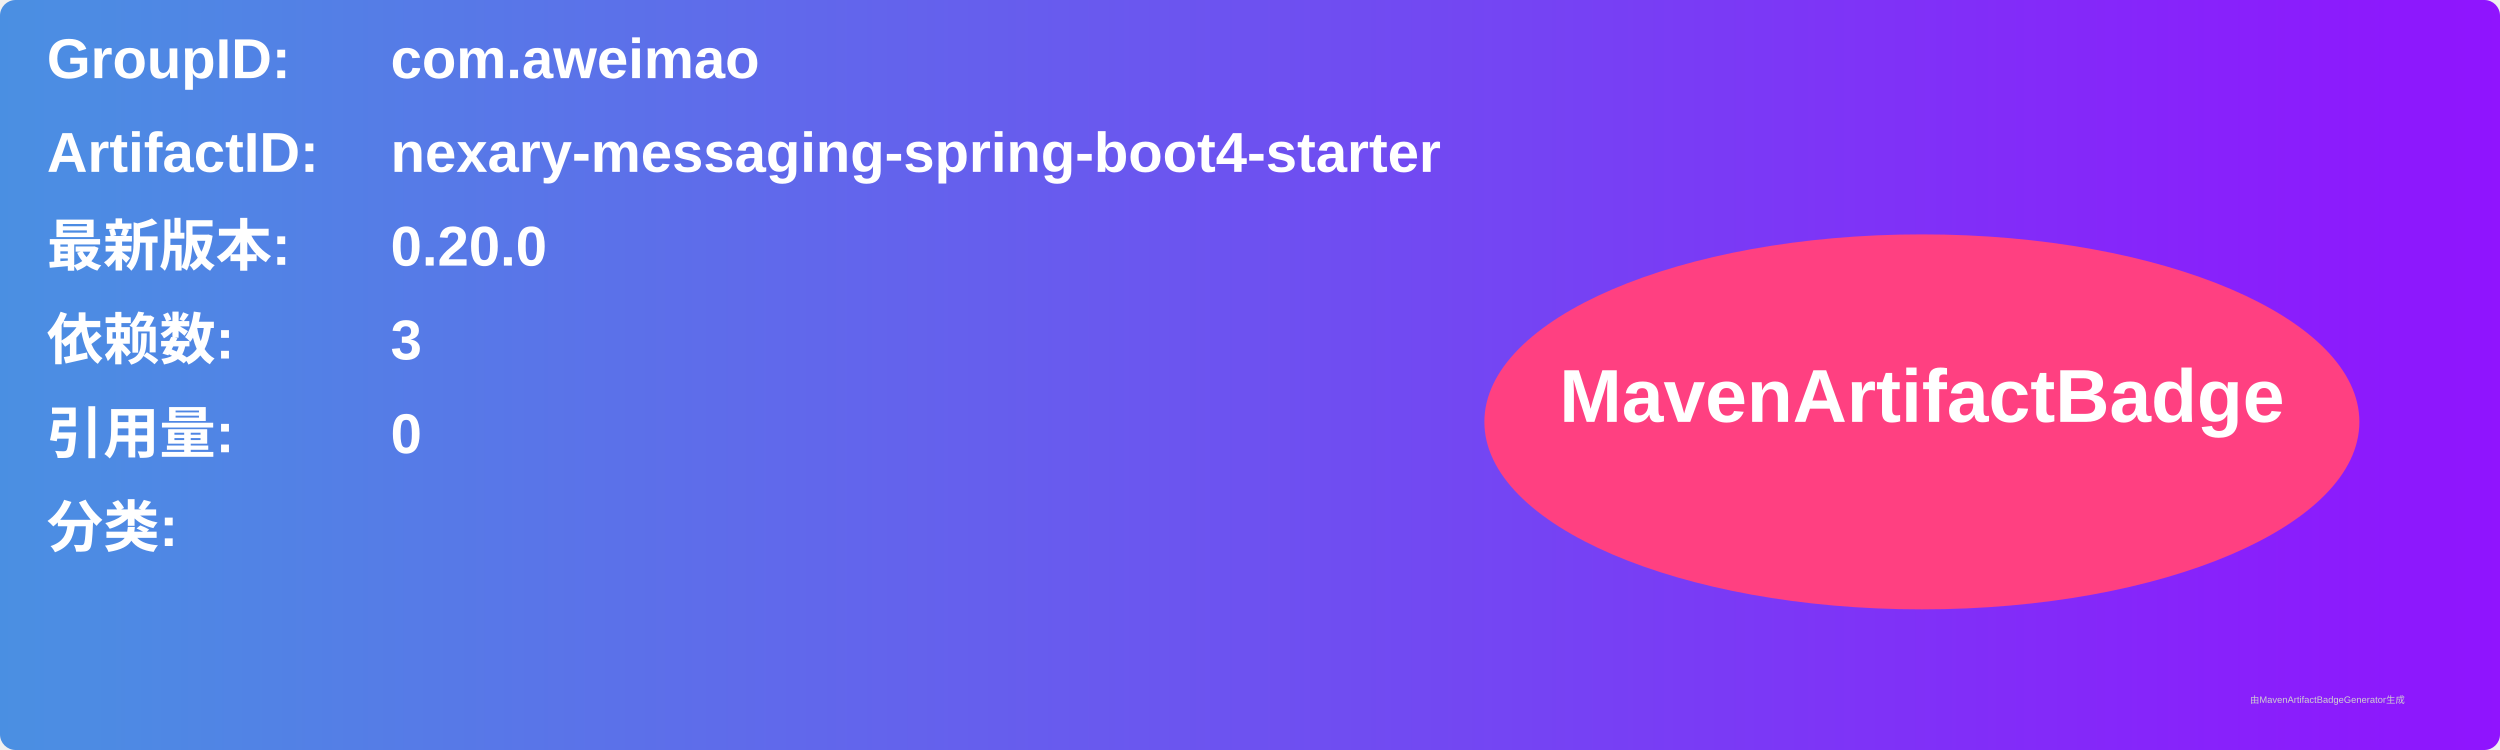
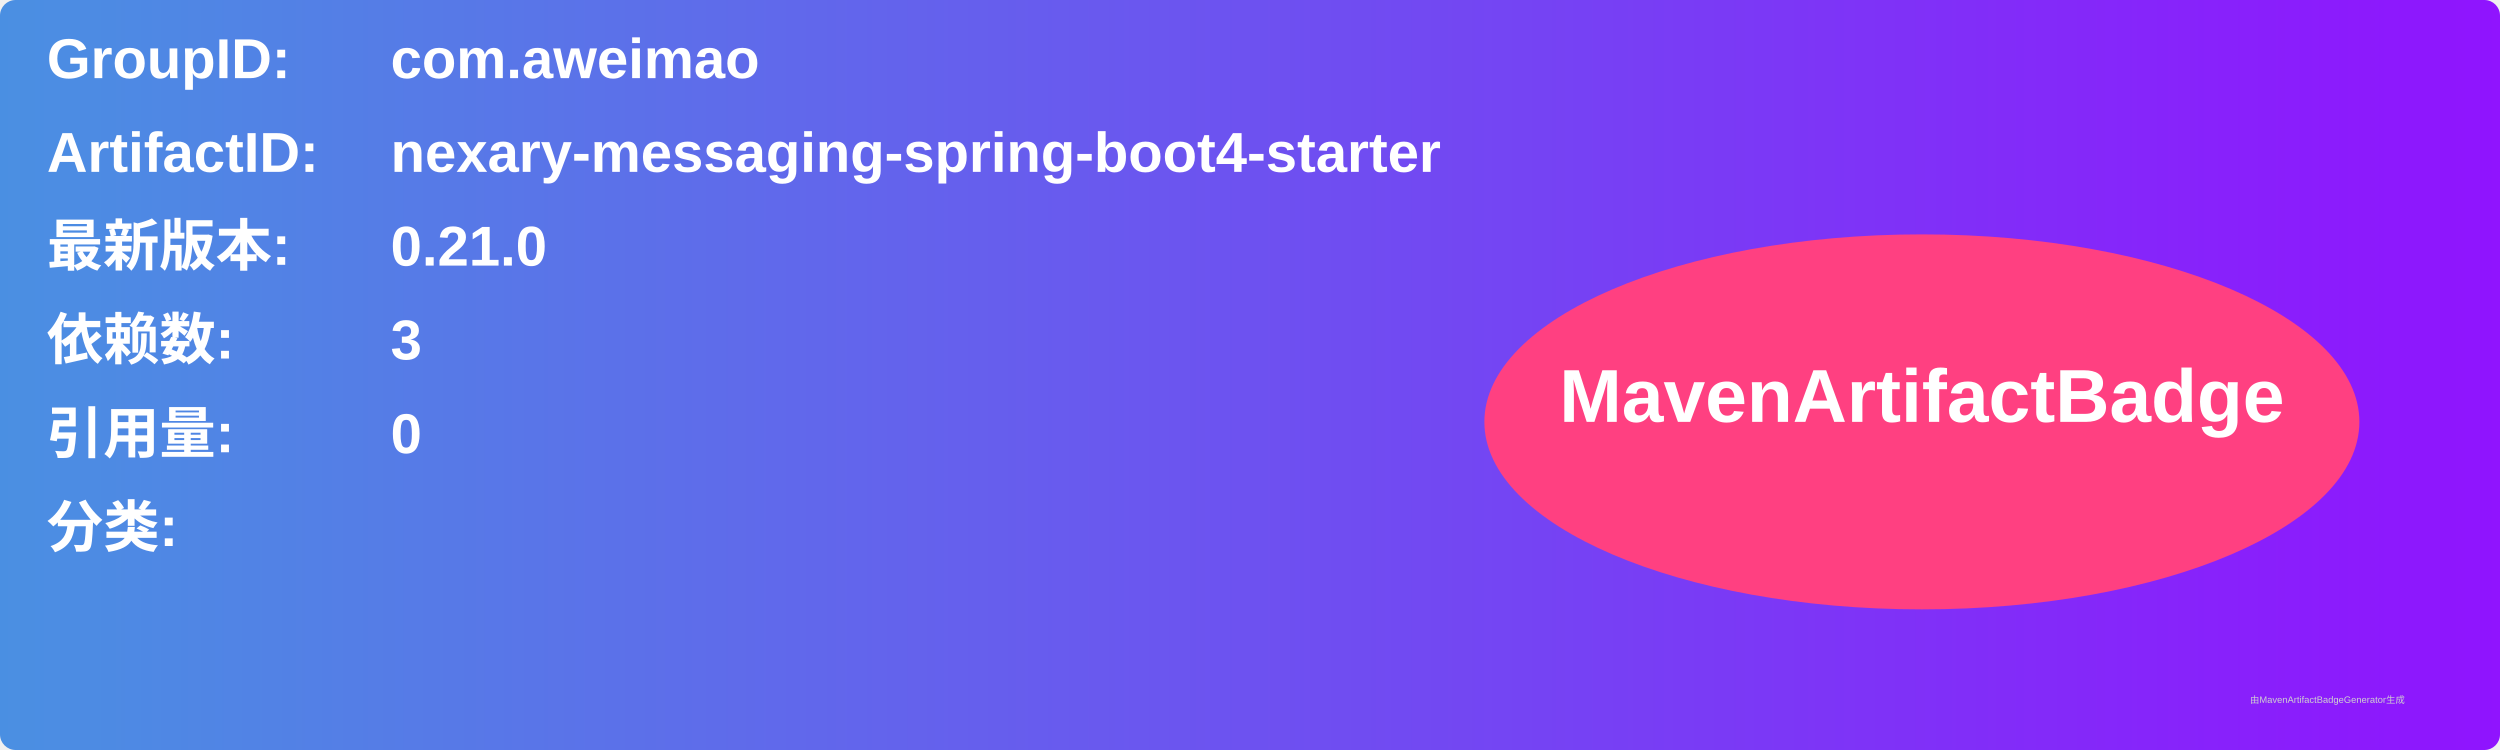
<svg xmlns="http://www.w3.org/2000/svg" width="800" height="240" viewBox="0 0 800 240">
  <linearGradient id="grad" x1="0%" y1="0%" x2="100%" y2="0%">
    <stop offset="0%" stop-color="#4a90e2" />
    <stop offset="100%" stop-color="#9013fe" />
  </linearGradient>
  <rect width="100%" height="100%" rx="5" ry="5" fill="url(#grad)" />
  <g transform="translate(15, 15)">
    <text x="0" y="10" font-family="Arial" font-size="18" fill="white" font-weight="bold" width="260">GroupID:</text>
    <text x="110" y="10" font-family="Arial" font-size="18" fill="white" font-weight="bold" width="460">com.aweimao</text>
    <text x="0" y="40" font-family="Arial" font-size="18" fill="white" font-weight="bold" width="260">ArtifactID:</text>
    <text x="110" y="40" font-family="Arial" font-size="18" fill="white" font-weight="bold" width="460">nexary-messaging-spring-boot4-starter</text>
    <text x="0" y="70" font-family="Arial" font-size="18" fill="white" font-weight="bold">最新版本:</text>
    <text x="110" y="70" font-family="Arial" font-size="18" fill="white" font-weight="bold">
-       <tspan font-weight="bold">0.20.0</tspan>
+       <tspan font-weight="bold">0.21.0</tspan>
    </text>
    <text x="0" y="100" font-family="Arial" font-size="18" fill="white" font-weight="bold">依赖数: </text>
    <text x="110" y="100" font-family="Arial" font-size="18" fill="white">
      <tspan font-weight="bold">3</tspan>
    </text>
    <text x="0" y="130" font-family="Arial" font-size="18" fill="white" font-weight="bold">引用量: </text>
    <text x="110" y="130" font-family="Arial" font-size="18" fill="white">
      <tspan font-weight="bold">0</tspan>
    </text>
    <text x="0" y="160" font-family="Arial" font-size="18" fill="white" font-weight="bold">分类:</text>
    <text x="10" y="190" font-family="Arial" font-size="10" fill="white">
      <tspan font-weight="bold" />
    </text>
    <ellipse cx="600" cy="120" rx="140" ry="60" fill="#ff4081" />
    <text x="600" y="120" text-anchor="middle" font-family="Arial" font-size="24" fill="white" font-weight="bold">MavenArtifactBadge</text>
  </g>
  <text x="720" y="225" font-family="Arial" font-size="3" fill="#d0d0d0">由MavenArtifactBadgeGenerator生成</text>
</svg>
